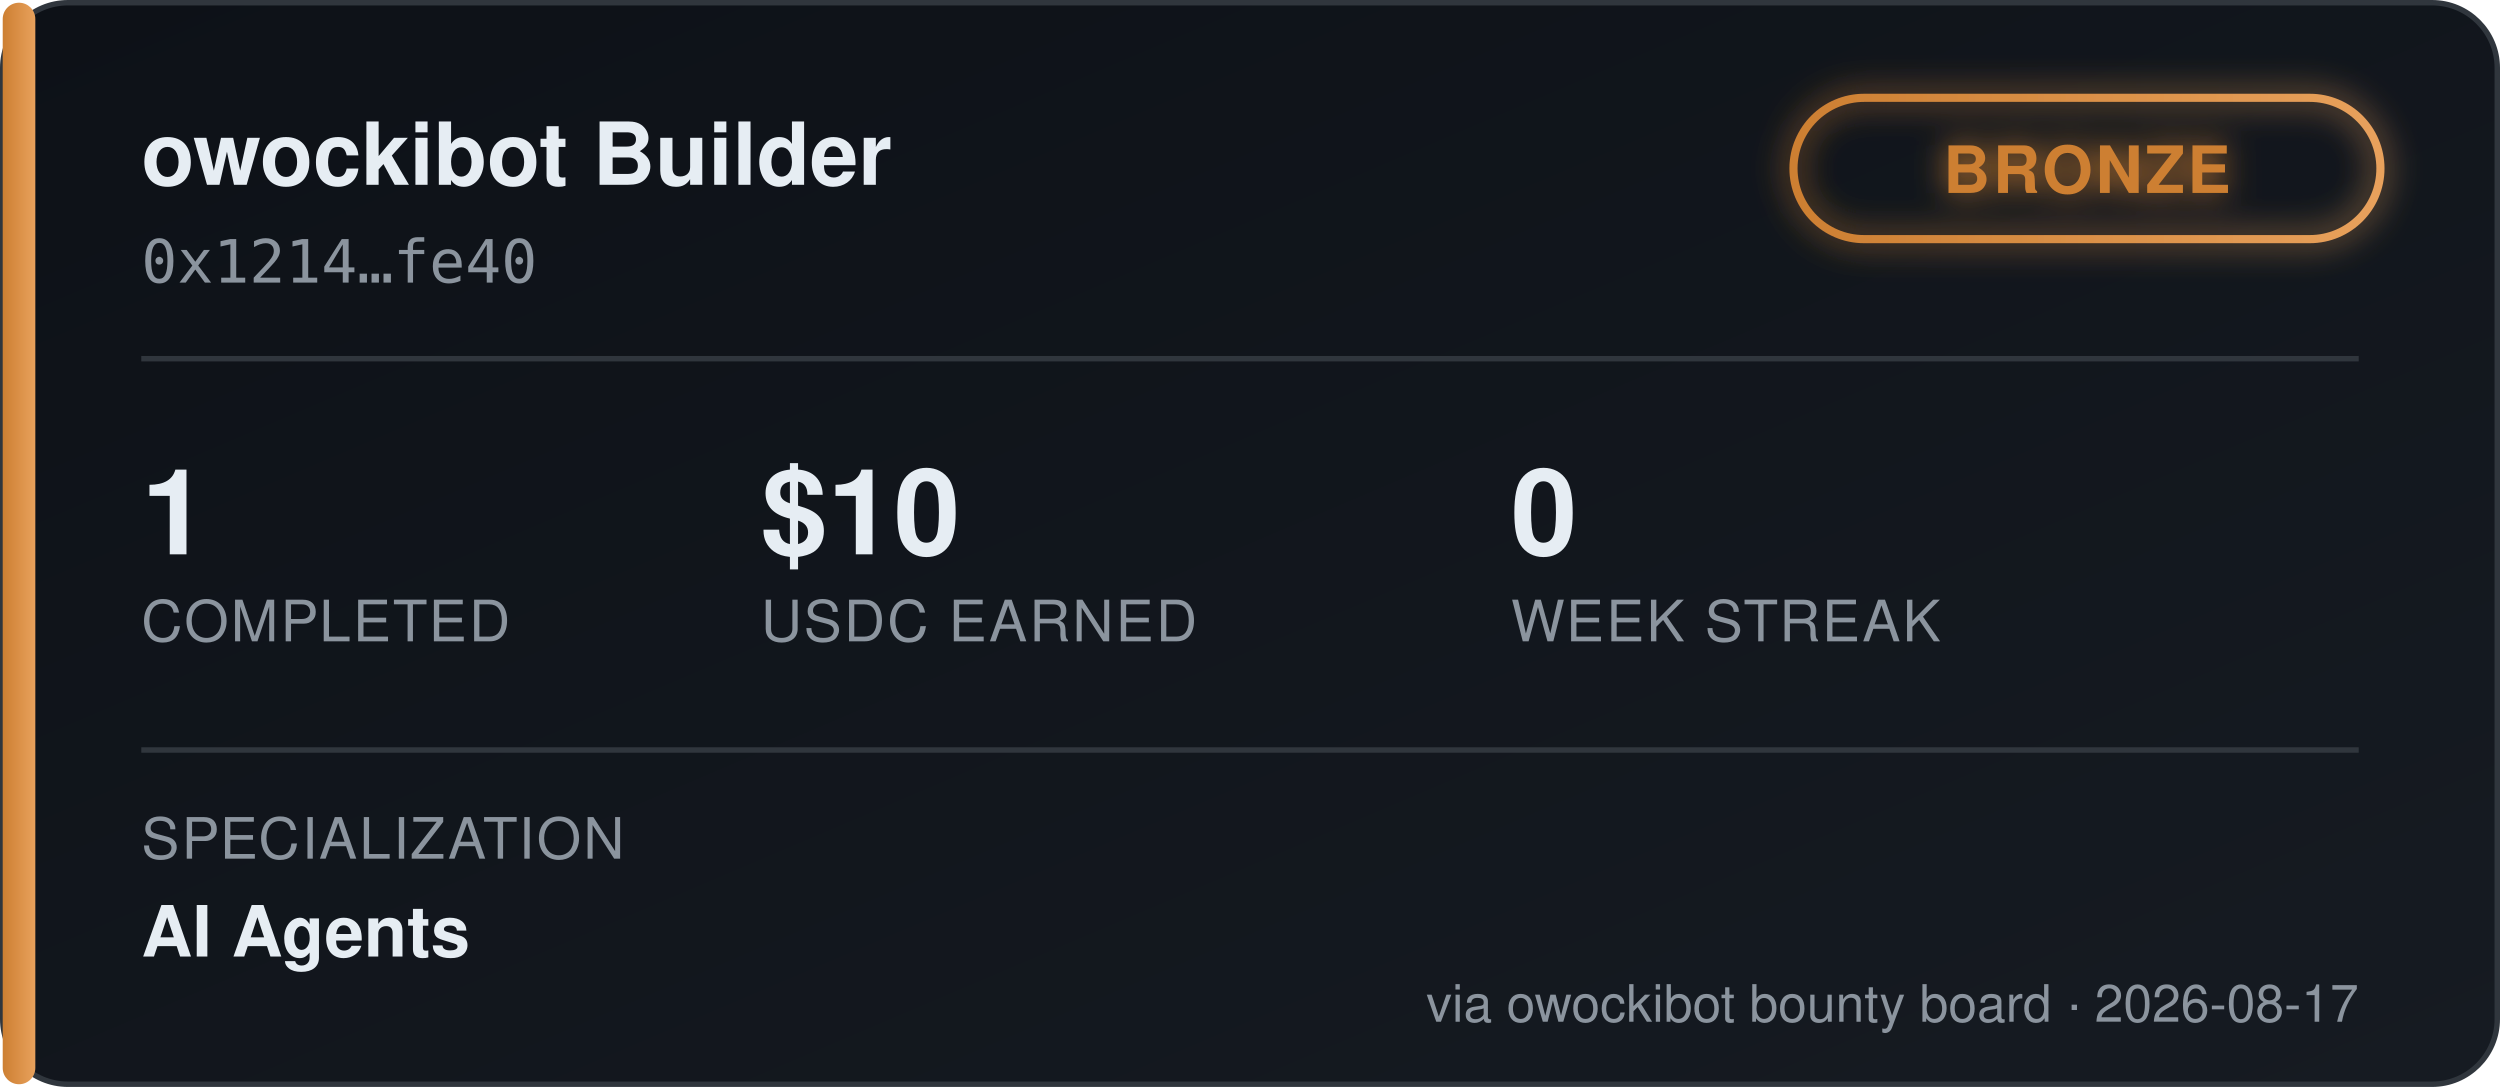
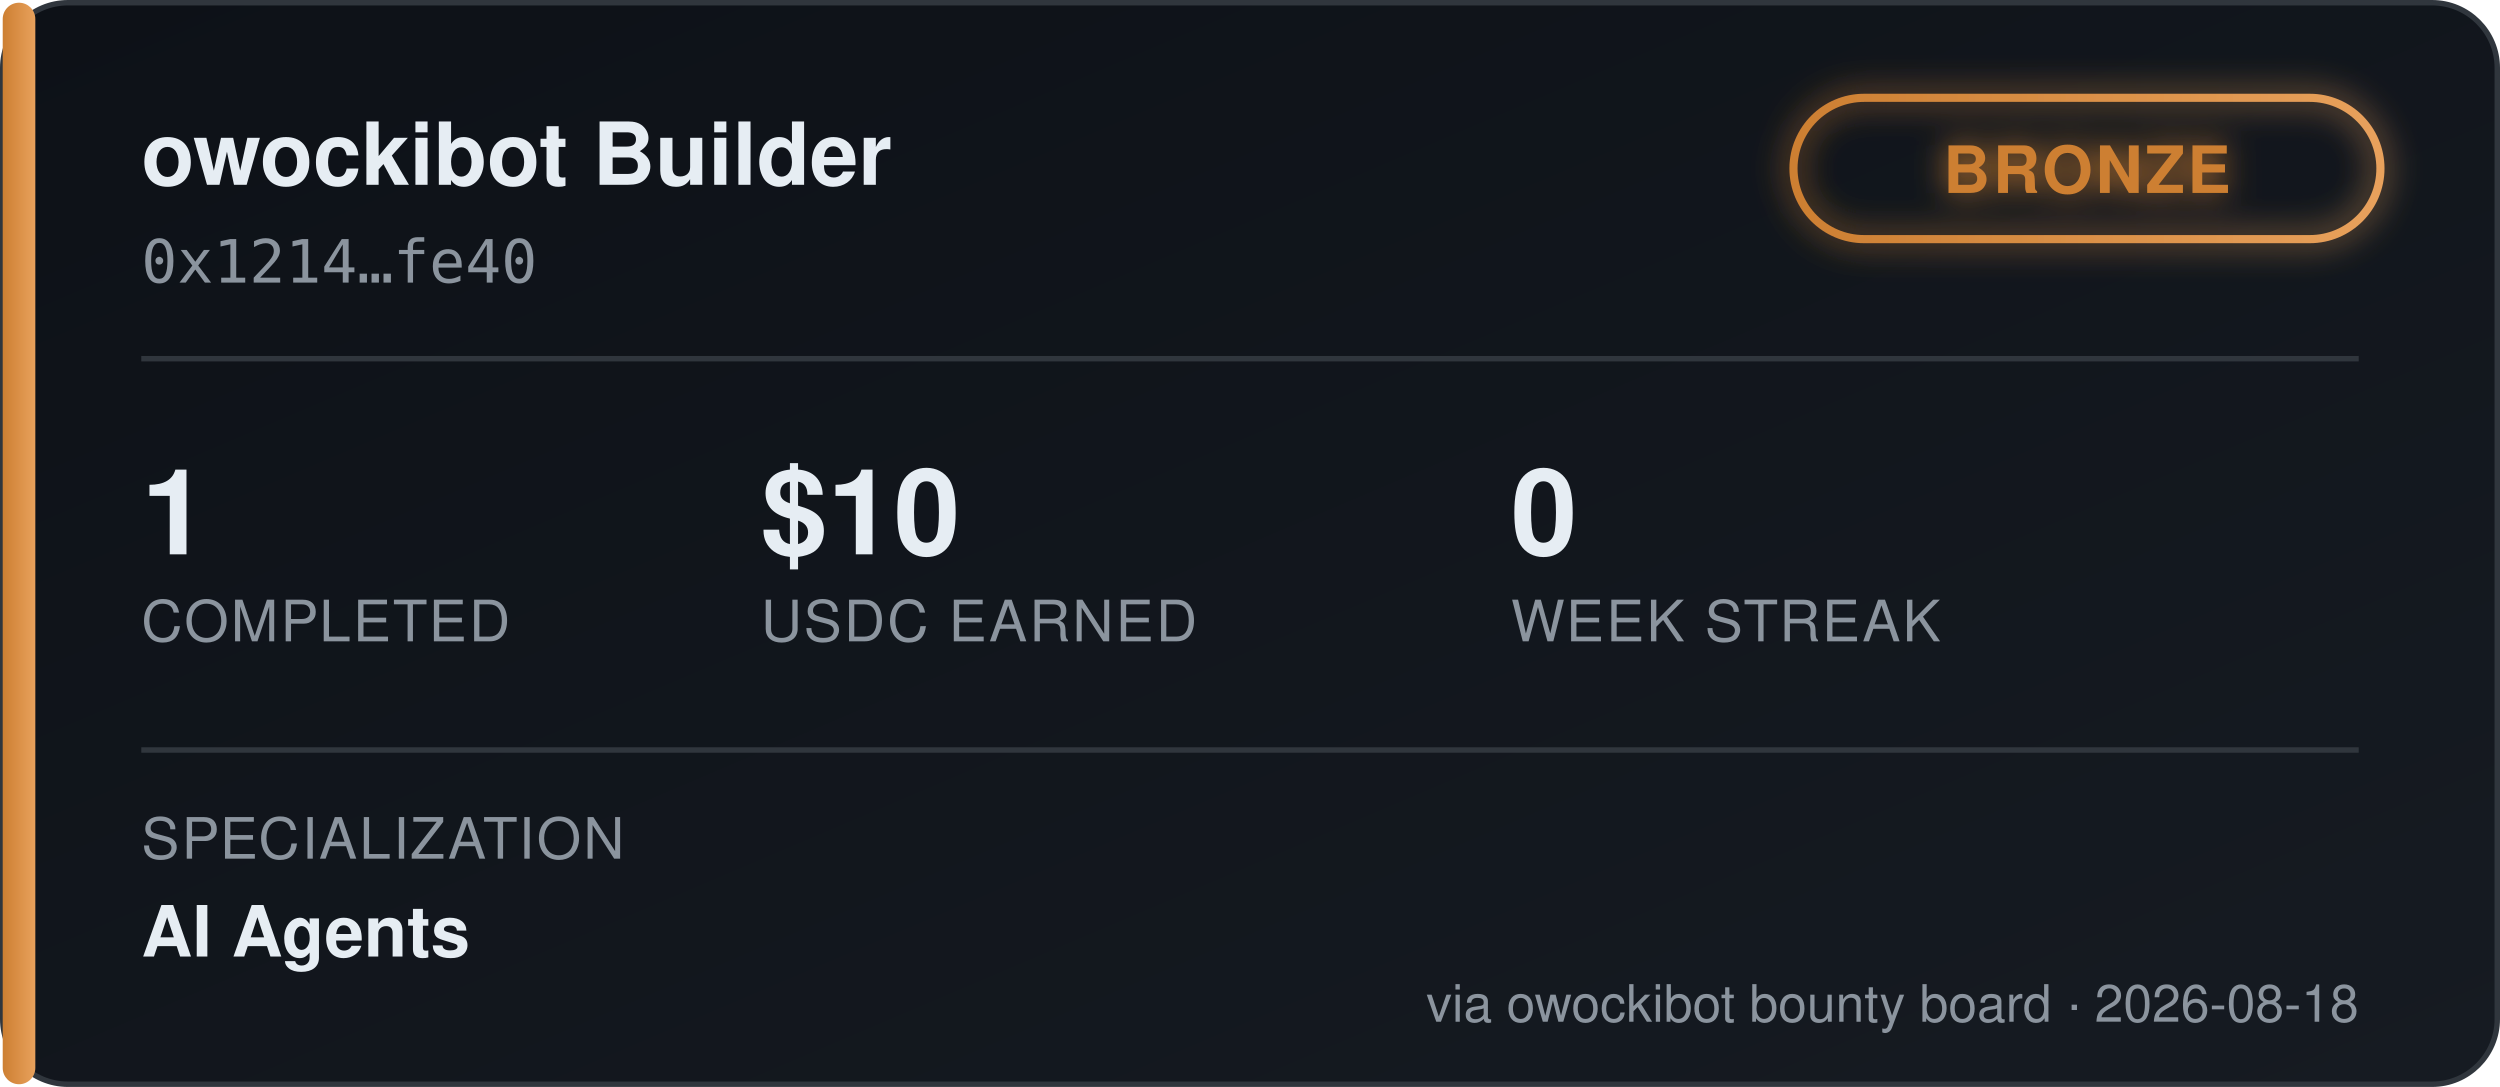
<svg xmlns="http://www.w3.org/2000/svg" width="460" height="200" viewBox="0 0 460 200" font-family="'Segoe UI', Helvetica, Arial, sans-serif">
  <defs>
    <linearGradient id="bgGrad" x1="0" y1="0" x2="1" y2="1">
      <stop offset="0%" stop-color="#0d1117" />
      <stop offset="100%" stop-color="#161b22" />
    </linearGradient>
    <linearGradient id="tierGrad" x1="0" y1="0" x2="1" y2="0">
      <stop offset="0%" stop-color="#cd7f32" />
      <stop offset="100%" stop-color="#e8a15c" />
    </linearGradient>
    <filter id="glow" x="-50%" y="-50%" width="200%" height="200%">
      <feGaussianBlur stdDeviation="3" result="blur" />
      <feMerge>
        <feMergeNode in="blur" />
        <feMergeNode in="SourceGraphic" />
      </feMerge>
    </filter>
  </defs>
  <rect x="0.5" y="0.5" width="459" height="199" rx="12" fill="url(#bgGrad)" stroke="#30363d" />
  <rect x="0.5" y="0.5" width="6" height="199" rx="3" fill="url(#tierGrad)" />
  <text x="26" y="34" fill="#e6edf3" font-size="16" font-weight="700">owockibot Builder</text>
  <text x="26" y="52" fill="#8b949e" font-size="11" font-family="monospace">0x1214…fe40</text>
  <g transform="translate(330, 18)" filter="url(#glow)">
    <rect x="0" y="0" width="108" height="26" rx="13" fill="none" stroke="url(#tierGrad)" stroke-width="1.5" />
    <text x="54" y="17.5" fill="#cd7f32" font-size="12" font-weight="700" text-anchor="middle" letter-spacing="0.5">BRONZE</text>
  </g>
  <line x1="26" y1="66" x2="434" y2="66" stroke="#30363d" stroke-width="1" />
  <g font-size="22" font-weight="700" fill="#e6edf3">
    <text x="26" y="102">1</text>
    <text x="140" y="102">$10</text>
    <text x="278" y="102">0</text>
  </g>
  <g font-size="10.5" fill="#8b949e" letter-spacing="0.4">
    <text x="26" y="118">COMPLETED</text>
    <text x="140" y="118">USDC EARNED</text>
    <text x="278" y="118">WEEK STREAK</text>
  </g>
  <line x1="26" y1="138" x2="434" y2="138" stroke="#30363d" stroke-width="1" />
  <text x="26" y="158" fill="#8b949e" font-size="10.5" letter-spacing="0.4">SPECIALIZATION</text>
  <text x="26" y="176" fill="#e6edf3" font-size="13" font-weight="600">AI Agents</text>
-   <text x="434" y="188" fill="#8b949e" font-size="9.5" text-anchor="end">via owockibot bounty board · 2026-08-17</text>
+   <text x="434" y="188" fill="#8b949e" font-size="9.5" text-anchor="end">via owockibot bounty board · 2026-08-18</text>
</svg>
